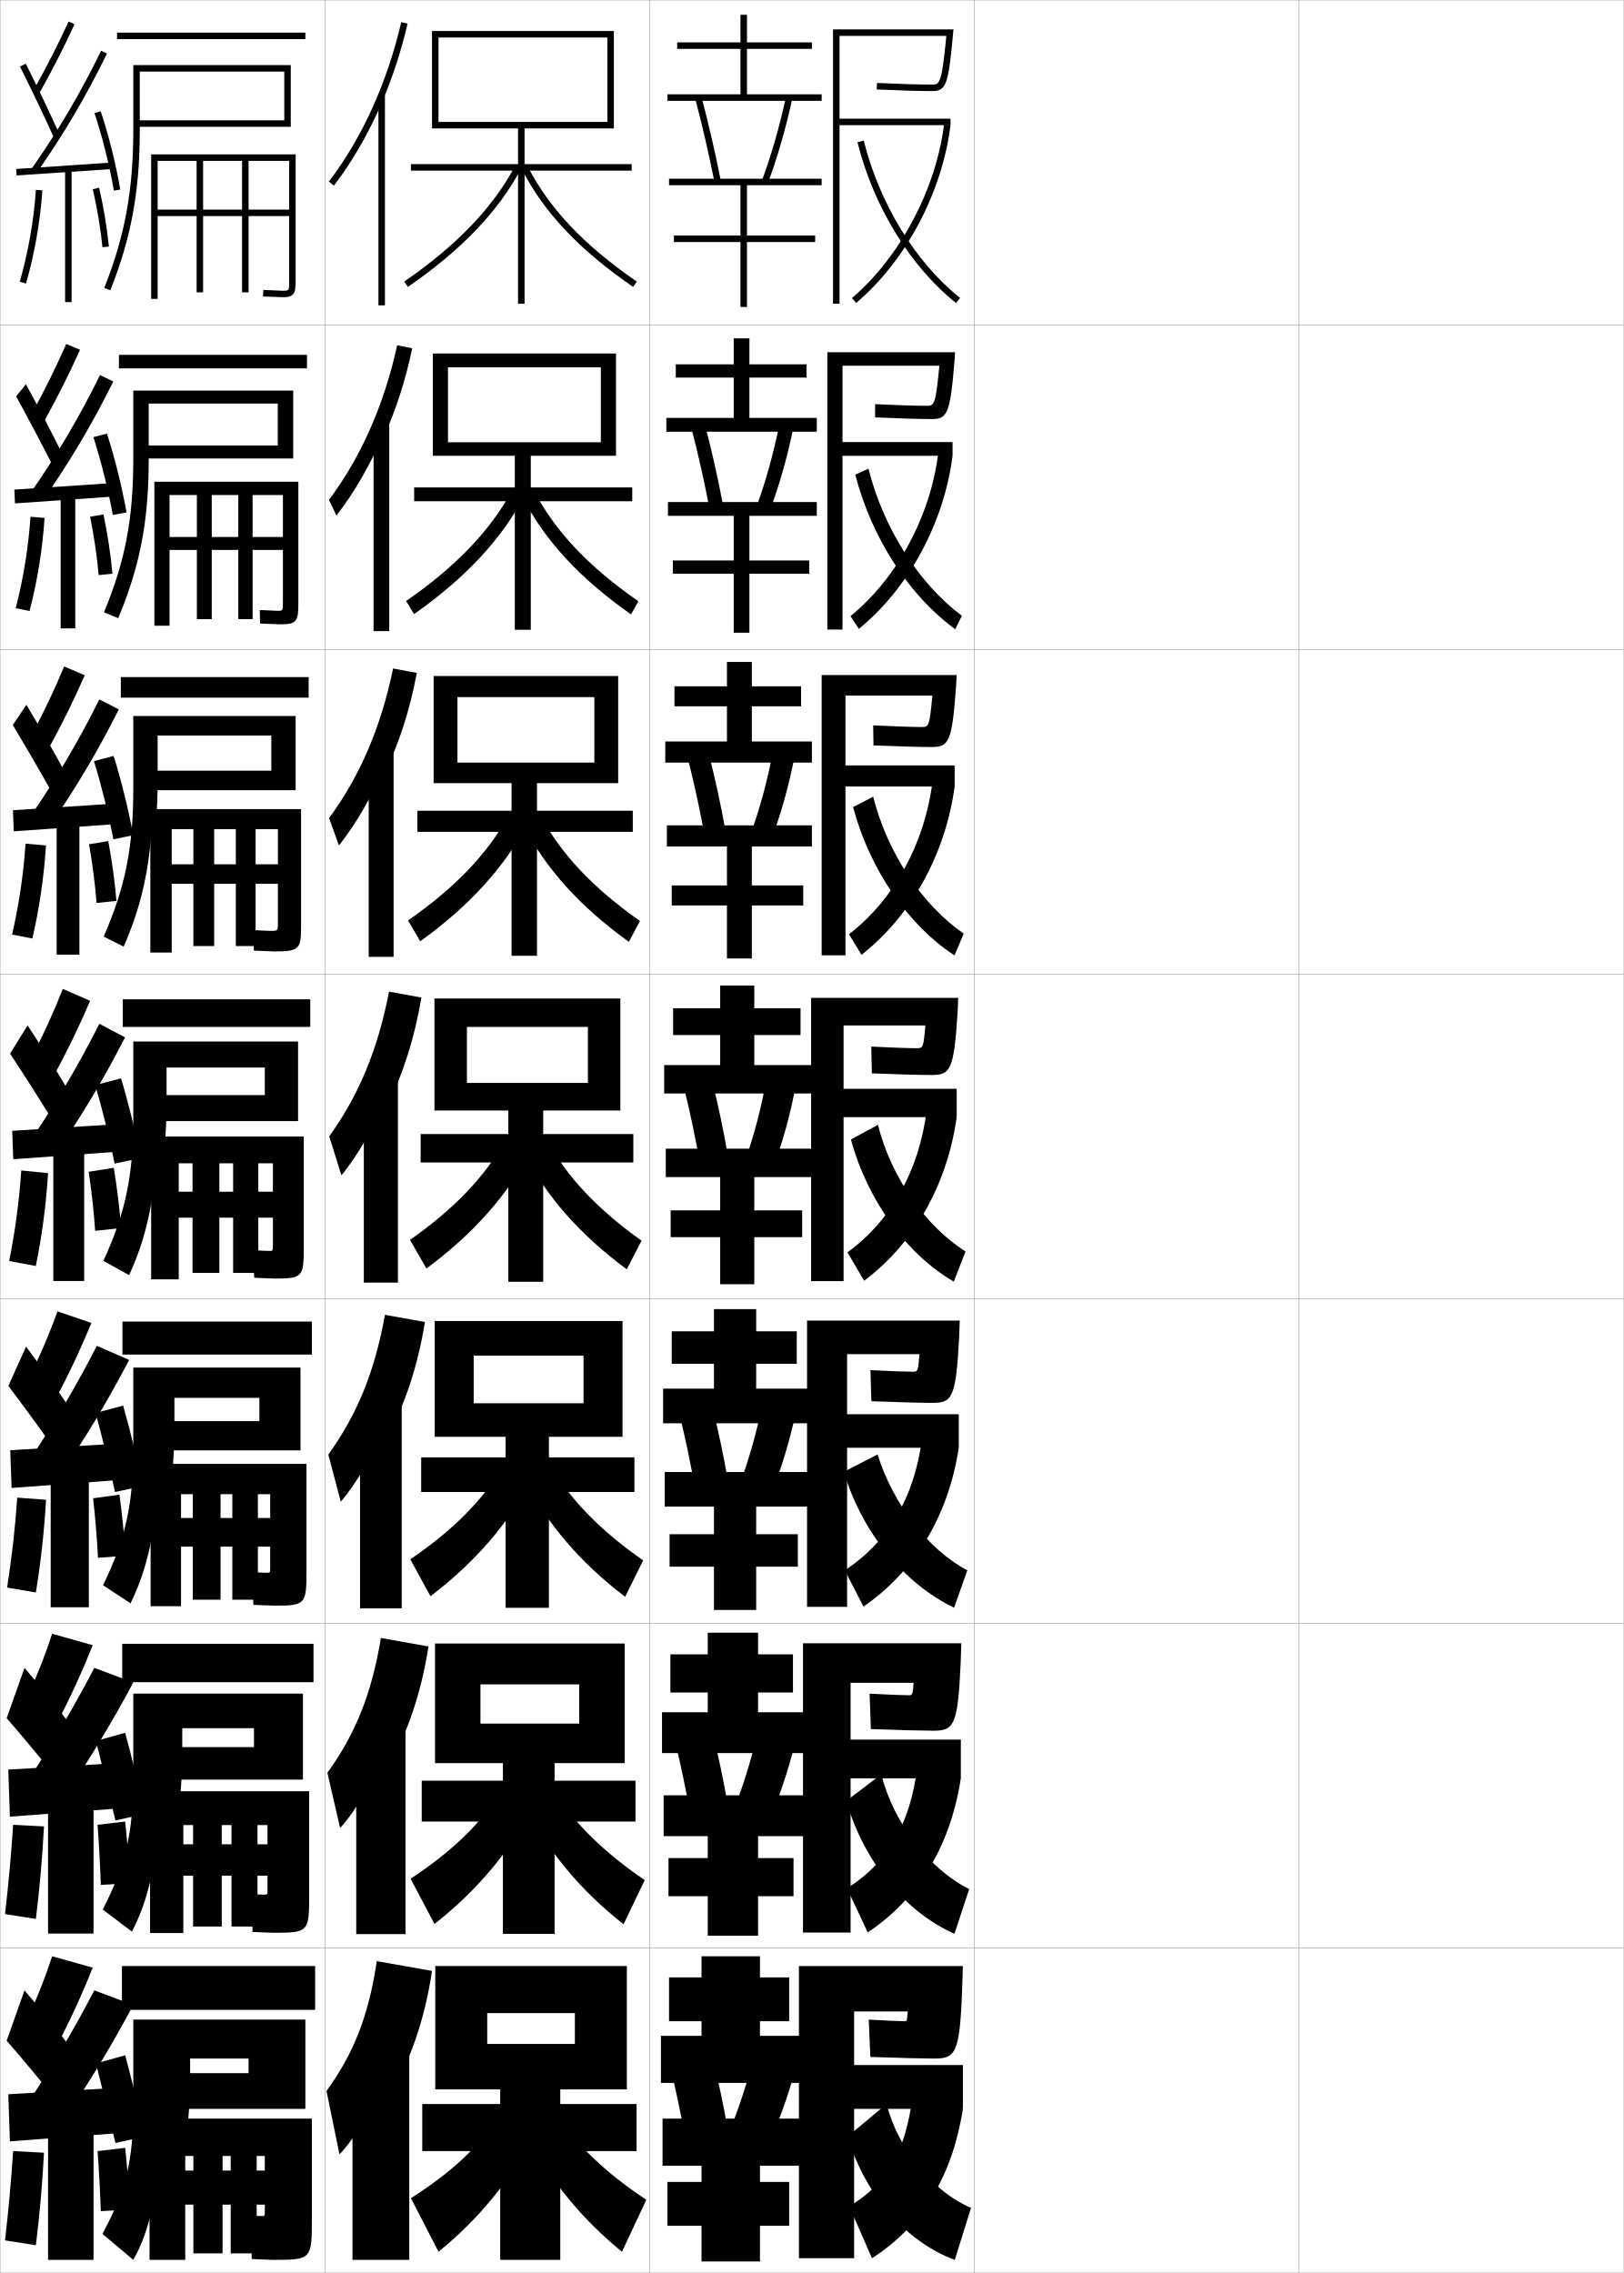
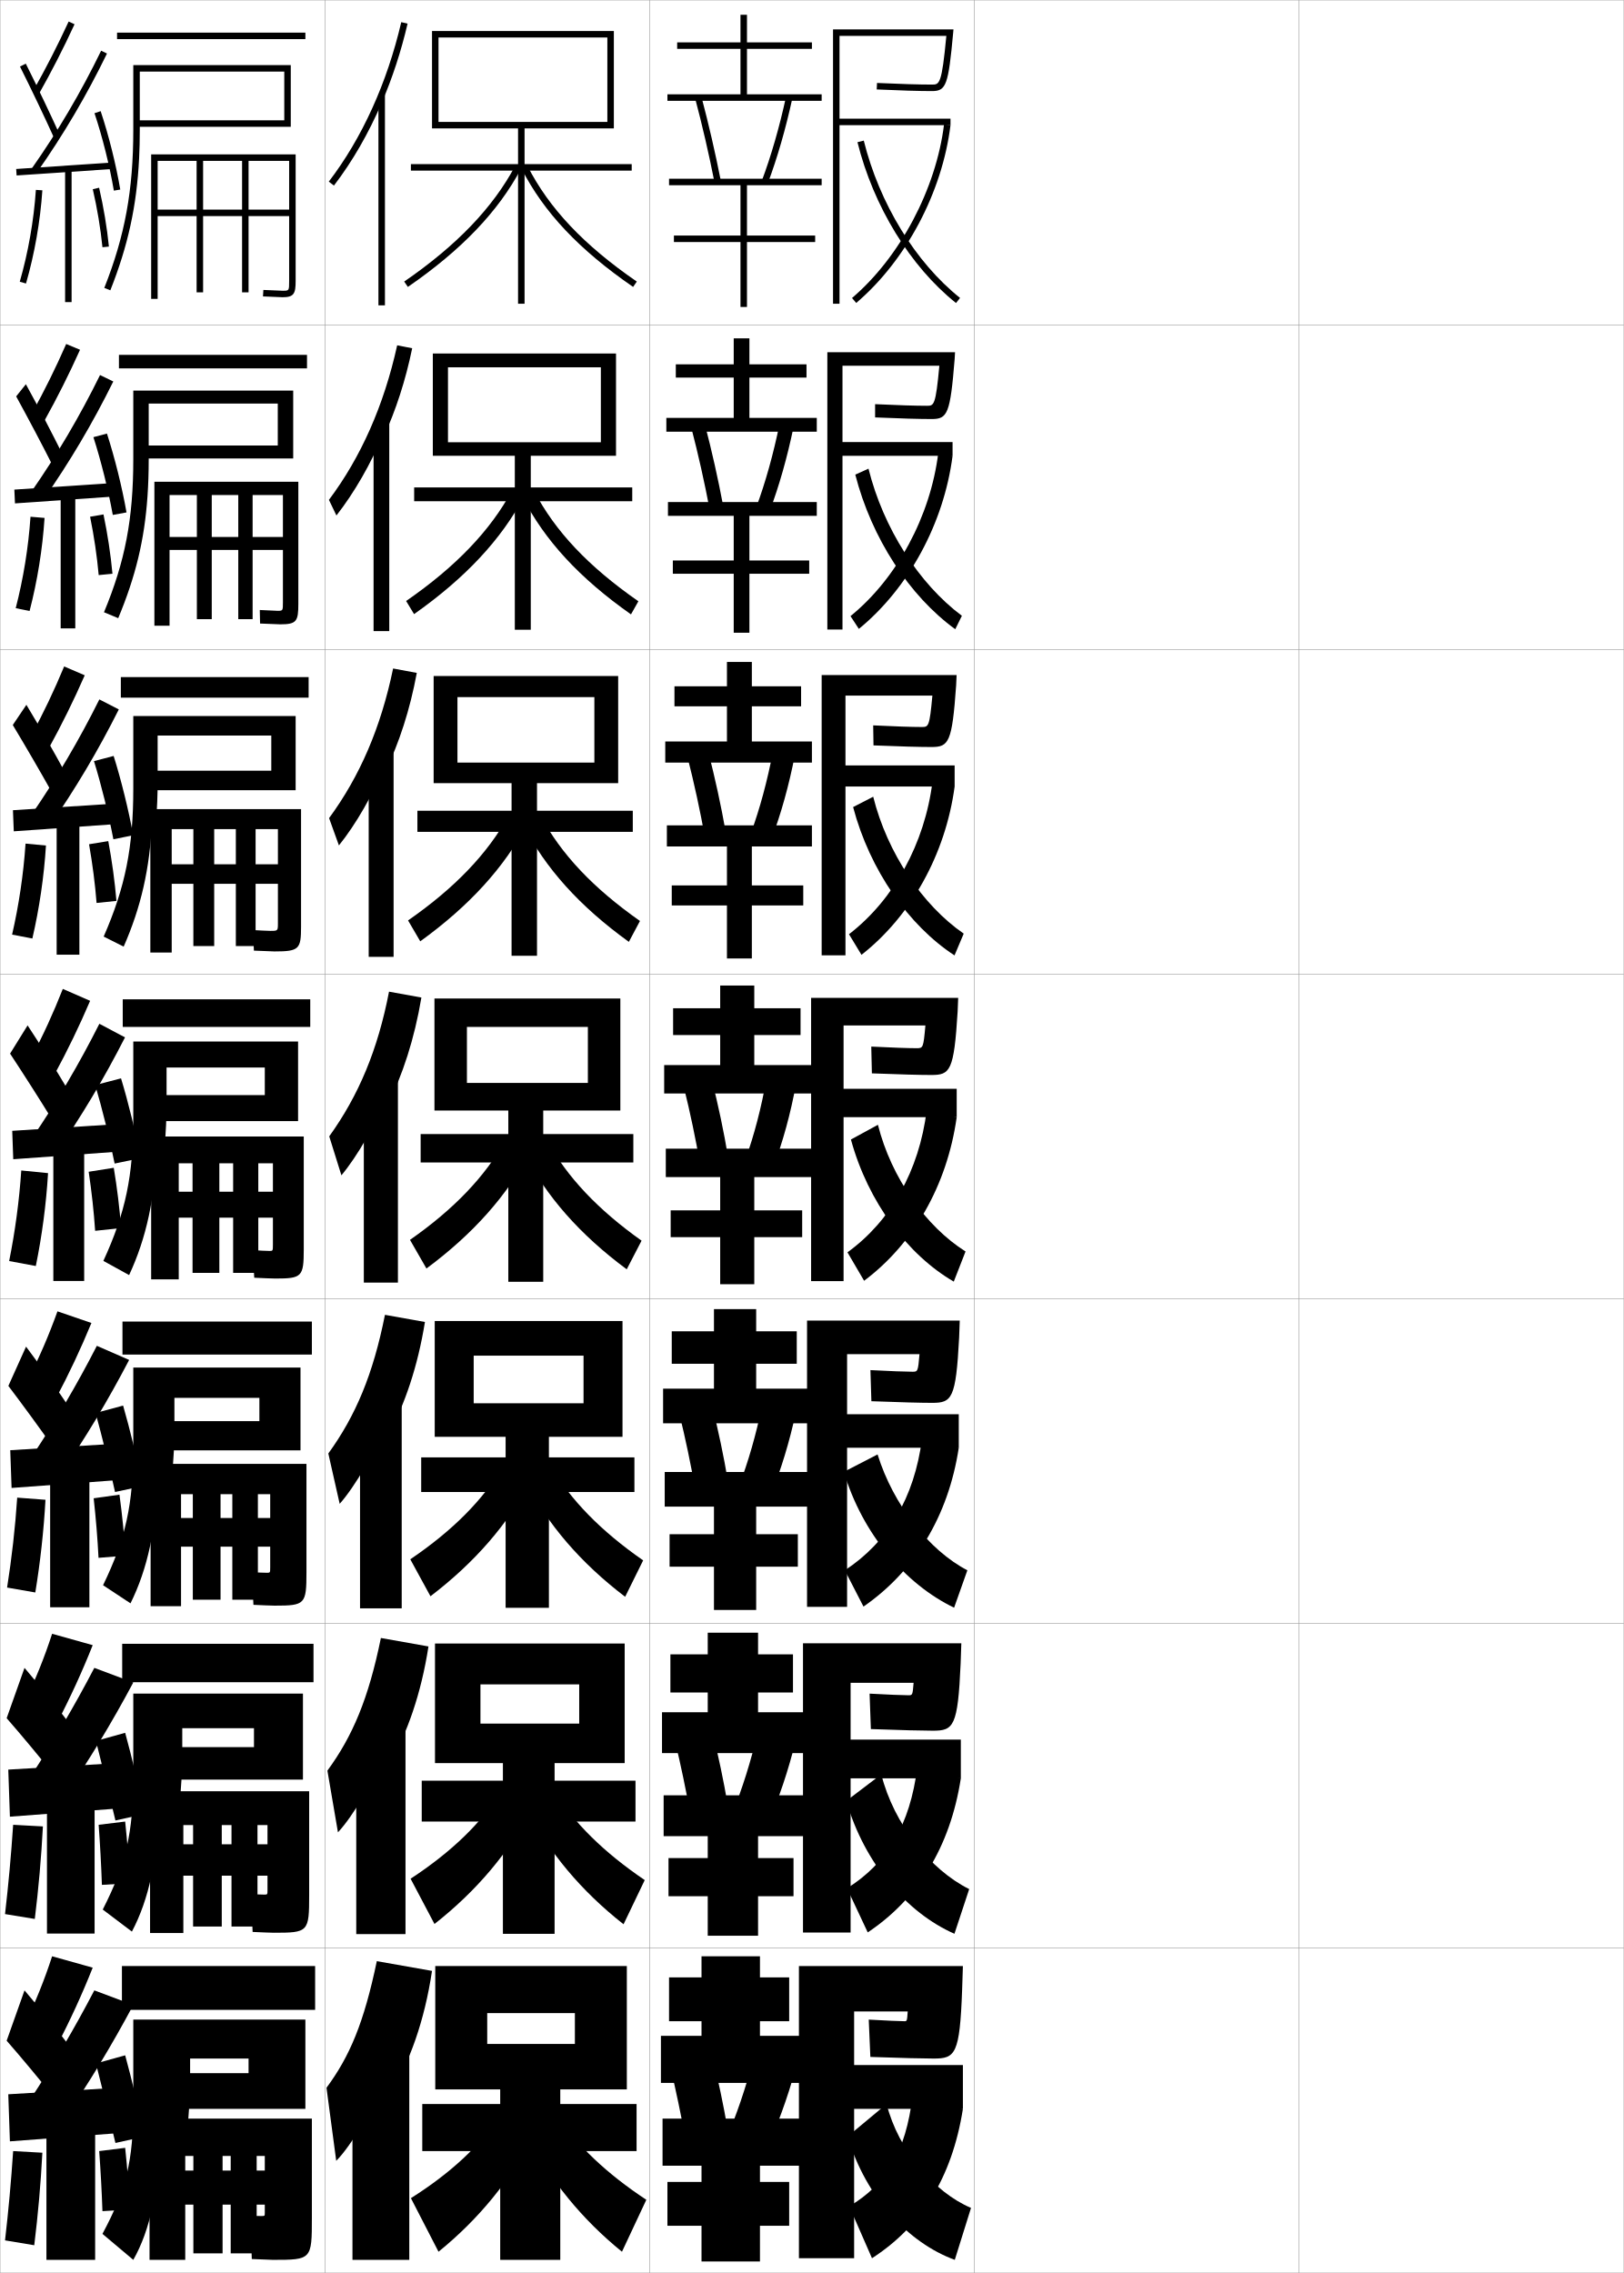
<svg xmlns="http://www.w3.org/2000/svg" width="500.1" height="700.1" viewBox="0 0 500.1 700.1" overflow="visible" enable-background="new 0 0 500.1 700.1" xml:space="preserve">
  <g id="glyphs">
    <g>
      <rect x="0.05" y="0.05" fill="none" stroke="#999999" stroke-width="0.1" width="100" height="100" />
      <rect x="0.05" y="100.05" fill="none" stroke="#999999" stroke-width="0.1" width="100" height="100" />
      <rect x="0.05" y="200.05" fill="none" stroke="#999999" stroke-width="0.1" width="100" height="100" />
      <rect x="0.05" y="300.05" fill="none" stroke="#999999" stroke-width="0.1" width="100" height="100" />
      <rect x="0.05" y="400.05" fill="none" stroke="#999999" stroke-width="0.1" width="100" height="100" />
      <rect x="0.05" y="500.05" fill="none" stroke="#999999" stroke-width="0.1" width="100" height="100" />
      <rect x="0.05" y="600.05" fill="none" stroke="#999999" stroke-width="0.1" width="100" height="100" />
      <rect x="100.05" y="0.05" fill="none" stroke="#999999" stroke-width="0.1" width="100" height="100" />
      <rect x="100.05" y="100.05" fill="none" stroke="#999999" stroke-width="0.1" width="100" height="100" />
      <rect x="100.05" y="200.05" fill="none" stroke="#999999" stroke-width="0.1" width="100" height="100" />
      <rect x="100.05" y="300.05" fill="none" stroke="#999999" stroke-width="0.1" width="100" height="100" />
      <rect x="100.05" y="400.05" fill="none" stroke="#999999" stroke-width="0.1" width="100" height="100" />
      <rect x="100.05" y="500.05" fill="none" stroke="#999999" stroke-width="0.1" width="100" height="100" />
      <rect x="100.05" y="600.05" fill="none" stroke="#999999" stroke-width="0.1" width="100" height="100" />
      <rect x="200.05" y="0.05" fill="none" stroke="#999999" stroke-width="0.1" width="100" height="100" />
      <rect x="200.05" y="100.05" fill="none" stroke="#999999" stroke-width="0.1" width="100" height="100" />
      <rect x="200.05" y="200.05" fill="none" stroke="#999999" stroke-width="0.1" width="100" height="100" />
      <rect x="200.05" y="300.05" fill="none" stroke="#999999" stroke-width="0.1" width="100" height="100" />
      <rect x="200.05" y="400.05" fill="none" stroke="#999999" stroke-width="0.1" width="100" height="100" />
      <rect x="200.05" y="500.05" fill="none" stroke="#999999" stroke-width="0.1" width="100" height="100" />
      <rect x="200.05" y="600.05" fill="none" stroke="#999999" stroke-width="0.1" width="100" height="100" />
      <rect x="300.05" y="0.05" fill="none" stroke="#999999" stroke-width="0.1" width="100" height="100" />
      <rect x="300.05" y="100.05" fill="none" stroke="#999999" stroke-width="0.1" width="100" height="100" />
      <rect x="300.05" y="200.05" fill="none" stroke="#999999" stroke-width="0.1" width="100" height="100" />
      <rect x="300.05" y="300.05" fill="none" stroke="#999999" stroke-width="0.1" width="100" height="100" />
      <rect x="300.05" y="400.05" fill="none" stroke="#999999" stroke-width="0.1" width="100" height="100" />
      <rect x="300.05" y="500.05" fill="none" stroke="#999999" stroke-width="0.1" width="100" height="100" />
      <rect x="300.05" y="600.05" fill="none" stroke="#999999" stroke-width="0.1" width="100" height="100" />
      <rect x="400.05" y="0.05" fill="none" stroke="#999999" stroke-width="0.1" width="100" height="100" />
      <rect x="400.05" y="100.05" fill="none" stroke="#999999" stroke-width="0.1" width="100" height="100" />
      <rect x="400.05" y="200.05" fill="none" stroke="#999999" stroke-width="0.1" width="100" height="100" />
      <rect x="400.05" y="300.05" fill="none" stroke="#999999" stroke-width="0.1" width="100" height="100" />
      <rect x="400.05" y="400.05" fill="none" stroke="#999999" stroke-width="0.1" width="100" height="100" />
      <rect x="400.05" y="500.05" fill="none" stroke="#999999" stroke-width="0.1" width="100" height="100" />
      <rect x="400.05" y="600.05" fill="none" stroke="#999999" stroke-width="0.1" width="100" height="100" />
    </g>
    <g>
      <path d="M10.179,28.059l1.742,0.982c4.014-7.112,7.624-14.169,11.037-21.572      l-1.816-0.838C17.752,13.984,14.166,20.993,10.179,28.059z" />
      <path d="M6.155,20.498c3.513,7.014,7.725,15.84,10.482,21.963l1.824-0.822      c-2.768-6.145-6.994-15-10.518-22.036L6.155,20.498z" />
      <path d="M9.731,51.975L11.368,53.125C19.597,41.409,26.656,29.425,32.949,16.487      l-1.799-0.875C24.904,28.453,17.898,40.348,9.731,51.975z" />
      <rect x="18.799" y="37.266" transform="matrix(-0.0673614 -0.9977286 0.9977286 -0.0673614 -30.79803 75.31078)" width="2.001" height="29.568" />
      <path d="M29.102,34.867c2.436,7.277,4.664,16.193,5.962,23.85l1.973-0.334      c-1.314-7.752-3.572-16.78-6.038-24.15L29.102,34.867z" />
      <path d="M6.089,86.773l1.922,0.553c2.645-9.195,4.386-19.123,5.037-28.708      l-1.996-0.136C10.411,67.929,8.694,77.712,6.089,86.773z" />
      <rect x="20.05" y="52.05" width="2" height="41" />
      <path d="M28.575,58.275c1.367,5.918,2.397,12.099,2.979,17.875l1.99-0.201      c-0.591-5.858-1.636-12.125-3.021-18.125L28.575,58.275z" />
    </g>
    <g>
      <path d="M7.55,623.55l10,6.5c4.062-7.768,7.784-15.886,11-24l-12.5-3.5      C13.698,609.793,10.912,616.76,7.55,623.55z" />
      <path d="M2.05,628.55c4.521,5.159,10.724,12.638,15,18l5-15.5      c-3.977-5.259-9.525-12.163-14.5-18L2.05,628.55z" />
      <g>
        <path d="M9.05,647.05l10.5,6c7.966-11.651,14.856-23.062,21.5-35.5l-12-4.5       C22.864,624.91,16.369,635.917,9.05,647.05z" />
      </g>
      <polygon points="36.05,657.05 36.05,643.05 2.55,645.05 3.05,659.55 " />
      <g>
        <path d="M29.55,635.55c1.783,6.949,4.351,17.411,6,24.5l9-2       c-1.52-7.368-4.032-17.837-6-25L29.55,635.55z" />
      </g>
-       <path d="M1.55,690.05l9.5,1.5c1.162-9.433,2.002-18.897,2.5-28.5l-9.5-0.5      C3.43,671.855,2.61,680.882,1.55,690.05z" />
-       <rect x="14.8" y="654.55" width="14" height="41.5" />
-       <g>
-         <path d="M30.05,662.55c0.452,6.205,0.794,12.504,1,18.5l9-0.5       c-0.311-6.034-0.842-12.761-1.5-19L30.05,662.55z" />
+       <path d="M1.55,690.05l9,1.5c1.162-9.433,2.002-18.897,2.5-28.5l-9-0.5      C3.43,671.855,2.61,680.882,1.55,690.05z" />
+       <rect x="14.3" y="654.55" width="15" height="41.5" />
+       <g>
+         <path d="M30.55,662.55c0.452,6.205,0.794,12.504,1,18.5l8.5-0.5       c-0.311-6.034-0.842-12.761-1.5-19L30.55,662.55z" />
      </g>
    </g>
    <g>
      <g>
        <path d="M9.833,127.307l3.785,2.402c4.021-7.222,7.651-14.456,11.031-21.977       l-4.264-1.782C17.168,113.286,13.716,120.288,9.833,127.307z" />
        <path d="M4.979,122.09c3.681,6.705,8.225,15.306,11.235,21.302l2.937-3.685       c-2.969-5.997-7.416-14.527-11.181-21.364L4.979,122.09z" />
        <path d="M9.626,151.488l3.697,2.458c8.185-11.705,15.216-23.593,21.567-36.448       l-4.082-1.979C24.573,128.196,17.652,139.943,9.626,151.488z" />
        <polygon points="4.419,150.802 4.614,155.048 34.698,152.965 34.585,148.801 " />
        <path d="M28.768,134.648c2.327,7.223,4.612,16.396,5.969,23.958l4.227-0.778       c-1.349-7.688-3.649-16.957-6.032-24.292L28.768,134.648z" />
        <path d="M4.841,187.32l4.268,0.877c2.397-9.235,3.988-19.085,4.614-28.674       l-4.33-0.363C8.756,168.583,7.189,178.241,4.841,187.32z" />
        <rect x="18.684" y="152.467" width="4.5" height="41.083" />
        <path d="M27.746,159.154c1.215,5.966,2.13,12.167,2.649,17.98l4.242-0.418       c-0.544-5.888-1.503-12.231-2.767-18.271L27.746,159.154z" />
      </g>
      <g>
        <path d="M9.618,226.556l5.453,3.821c4.029-7.33,7.677-14.741,11.024-22.381       l-6.336-2.726C16.717,212.587,13.397,219.582,9.618,226.556z" />
        <path d="M3.936,223.307c3.85,6.396,8.725,14.772,11.988,20.642l4.05-6.172       c-3.171-5.85-7.838-14.055-11.845-20.691L3.936,223.307z" />
        <path d="M9.653,251l5.383,3.767c8.141-11.694,15.144-23.487,21.554-36.259       l-5.99-3.083C24.373,227.938,17.538,239.538,9.653,251z" />
        <polygon points="3.987,249.551 4.243,256.049 34.91,253.882 34.82,247.551 " />
        <path d="M28.941,234.429c2.218,7.168,4.56,16.599,5.975,24.066l6.107-1.223       c-1.383-7.625-3.725-17.133-6.025-24.435L28.941,234.429z" />
        <path d="M3.725,287.866l6.24,1.201c2.15-9.274,3.591-19.048,4.191-28.639       l-6.289-0.591C7.233,269.237,5.815,278.769,3.725,287.866z" />
        <rect x="17.449" y="252.883" width="7" height="41.167" />
        <path d="M27.424,260.033c1.062,6.015,1.863,12.234,2.319,18.084l6.119-0.634       c-0.498-5.918-1.371-12.338-2.514-18.417L27.424,260.033z" />
      </g>
      <g>
        <path d="M19.346,304.59c-2.87,7.299-6.057,14.287-9.731,21.214l7.121,5.241       c4.038-7.439,7.704-15.027,11.019-22.785L19.346,304.59z" />
        <path d="M3.103,324.523c4.018,6.087,9.225,14.239,12.741,19.981l5.162-8.66       c-3.372-5.702-8.26-13.582-12.509-20.019L3.103,324.523z" />
        <path d="M9.891,350.513l7.068,5.074c8.097-11.683,15.072-23.38,21.54-36.068       l-7.898-4.188C24.384,327.682,17.634,339.133,9.891,350.513z" />
        <polygon points="3.767,348.301 4.083,357.049 35.333,354.799 35.267,346.301 " />
        <path d="M29.325,334.209c2.109,7.113,4.508,16.802,5.981,24.175l7.986-1.667       c-1.417-7.561-3.802-17.309-6.019-24.576L29.325,334.209z" />
        <path d="M6.551,360.516c-0.63,9.376-1.898,18.781-3.731,27.896l8.211,1.526       c1.903-9.314,3.193-19.011,3.769-28.604L6.551,360.516z" />
        <rect x="16.425" y="353.3" width="9.5" height="41.25" />
        <path d="M27.312,360.912c0.909,6.062,1.596,12.302,1.989,18.188L37.298,378.25       c-0.451-5.947-1.239-12.443-2.261-18.562L27.312,360.912z" />
      </g>
      <g>
        <path d="M8.582,425.011l8.561,5.87c4.05-7.604,7.744-15.456,11.009-23.393       l-10.454-3.585C15.087,411.175,12.101,418.151,8.582,425.011z" />
        <path d="M2.576,426.87c4.27,5.623,9.974,13.438,13.871,18.99l5.081-12.08       c-3.674-5.48-8.893-12.872-13.504-19.009L2.576,426.87z" />
        <path d="M9.47,449.114l8.784,5.537c8.031-11.666,14.964-23.221,21.52-35.783       l-9.949-4.344C23.624,426.63,17.001,437.858,9.47,449.114z" />
        <polygon points="35.691,455.925 35.658,444.675 3.158,446.675 3.566,458.3 " />
        <path d="M29.438,435.213c1.946,7.031,4.429,17.106,5.991,24.337l8.493-1.833       c-1.468-7.464-3.917-17.573-6.009-24.788L29.438,435.213z" />
-         <path d="M2.185,488.981l8.855,1.513c1.533-9.374,2.598-18.954,3.134-28.552       l-8.874-0.66C4.675,470.624,3.631,479.839,2.185,488.981z" />
-         <rect x="15.612" y="453.675" width="11.75" height="41.375" />
-         <path d="M28.681,461.481c0.681,6.133,1.195,12.402,1.495,18.344l8.498-0.676       c-0.381-5.99-1.041-12.602-1.88-18.781L28.681,461.481z" />
+         <path d="M2.185,488.981l8.688,1.513c1.533-9.374,2.598-18.954,3.135-28.552       l-8.708-0.66C4.675,470.624,3.631,479.839,2.185,488.981z" />
+         <rect x="15.445" y="453.675" width="12.084" height="41.375" />
+         <path d="M28.848,461.481c0.681,6.133,1.195,12.402,1.495,18.344l8.331-0.676       c-0.381-5.99-1.041-12.602-1.88-18.781L28.848,461.481z" />
      </g>
      <g>
        <path d="M7.55,524.217l10,6.5c4.062-7.768,7.784-15.886,11-24l-12.5-3.5       C13.698,510.46,10.912,517.427,7.55,524.217z" />
        <path d="M2.05,529.217c4.521,5.159,10.724,12.638,15,18l5-15.5       c-3.977-5.259-9.525-12.163-14.5-18L2.05,529.217z" />
        <g>
          <path d="M9.05,547.717l10.5,6c7.966-11.651,14.856-23.062,21.5-35.5l-12-4.5        C22.864,525.577,16.369,536.584,9.05,547.717z" />
        </g>
        <polygon points="36.05,557.05 36.05,543.05 2.55,545.05 3.05,559.55 " />
        <g>
          <path d="M29.55,536.217c1.783,6.949,4.351,17.411,6,24.5l9-2        c-1.52-7.368-4.032-17.837-6-25L29.55,536.217z" />
        </g>
-         <path d="M1.55,589.55l9.5,1.5c1.162-9.433,2.002-18.897,2.5-28.5l-9.5-0.5       C3.43,571.355,2.61,580.382,1.55,589.55z" />
-         <rect x="14.8" y="554.05" width="14" height="41.5" />
+         <path d="M1.55,589.55l9.167,1.5c1.162-9.433,2.002-18.897,2.5-28.5l-9.167-0.5       C3.43,571.355,2.61,580.382,1.55,589.55z" />
+         <rect x="14.466" y="554.05" width="14.667" height="41.5" />
        <g>
-           <path d="M30.05,562.05c0.452,6.205,0.794,12.504,1,18.5l9-0.5        c-0.311-6.034-0.842-12.761-1.5-19L30.05,562.05z" />
+           <path d="M30.383,562.05c0.452,6.205,0.794,12.504,1,18.5l8.667-0.5        c-0.311-6.034-0.842-12.761-1.5-19L30.383,562.05z" />
        </g>
      </g>
    </g>
    <g>
      <rect x="36.05" y="10.05" width="58" height="2" />
      <path d="M42.843,48.76c0.14-2.806,0.207-5.7,0.207-8.71v-18h44.5v15h-44.5v2h46.5v-19      h-48.5v20c0,18.544-2.587,32.633-8.93,48.632l1.859,0.737      C39.392,75.768,42.112,63.49,42.843,48.76L42.843,48.76z" />
      <path d="M76.55,49.55h12.5v15h-40.5v2h40.5v20c0,3,0,3-2,3l-5.939-0.248l-0.122,1.996      l6.062,0.252c3.475,0,4-1.126,4-5v-39h-44.5v44.5h2v-42.5h12v40.5h2v-40.5h12v40.5h2V49.55z" />
    </g>
    <g>
      <rect x="37.55" y="605.55" width="59.5" height="13.5" />
      <path d="M57.55,657.05c0.643-5.481,1-11.338,1-17.5v-5.5h18v4.5h-23.5v11h41v-27.5h-53v26.5      c0,17.234-2.191,25.832-9.5,39.5l9.5,8c5.155-9.06,8-21.787,8-39H57.55z" />
      <path d="M81.55,679.05v2.5c0,0.984-0.023,1-1,1c-0.844,0-2.523-0.029-3.5-0.05l0.5,13.3      c2.279,0.108,5.774,0.25,6.5,0.25c11.938,0,12-0.073,12-13v-30.5h-50v43.5h11v-32h2.5v30h9v-30h2.5v30h8v-30      h2.5v4.5h-24.5v10.5H81.55z" />
    </g>
    <g>
      <g>
        <rect x="37.633" y="506.3" width="58.917" height="11.833" />
        <path d="M55.265,555.668c0.558-5.036,0.868-10.398,0.868-16.035v-7.333h22.083       v5.833H51.383v10h41.917v-26.5H41.049v25.5c0,17.452-2.257,26.966-9.405,41.021       l8.977,6.79c5.198-9.824,8.022-22.478,8.144-39.276H55.265z" />
        <path d="M82.383,577.716v4.501c0,1.315-0.026,1.333-1,1.333       c-0.824,0-2.718-0.056-4.083-0.117l0.5,11.617       c2.375,0.113,5.676,0.251,6.5,0.251c10.688,0,10.917-0.227,10.917-11.667v-31.918       H46.216v43.668h10.25v-33.251h3v31.251h8.833v-31.251h3v31.251h8v-31.251       h3.083v5.917H56.466v9.666H82.383z" />
      </g>
      <g>
        <rect x="37.716" y="407.05" width="58.333" height="10.166" />
        <path d="M52.98,454.286c0.475-4.59,0.736-9.459,0.736-14.57v-9.166h26.167       v7.166H49.716v9h42.833v-25.5h-51.5v24.5c0,17.671-2.323,28.1-9.31,42.544       l8.453,5.579c5.241-10.59,8.044-23.167,8.288-39.553H52.98z" />
        <path d="M83.216,476.383v6.376c0,1.646-0.029,1.666-1,1.666       c-0.804,0-2.913-0.081-4.667-0.184l0.5,10.059c2.471,0.117,5.578,0.25,6.5,0.25       c9.438,0,9.833-0.379,9.833-10.333v-33.334h-48v43.834h9.375v-34.501h3.625v32.501h8.542       v-32.501h3.625v32.501h7.875v-32.501h3.792v7.334H55.758v8.833H83.216z" />
      </g>
      <g>
        <rect x="37.8" y="307.8" width="57.75" height="8.5" />
        <path d="M91.8,320.8h-50.75v23.5c0,17.889-2.389,29.232-9.215,44.065l7.93,4.369       c5.283-11.355,8.066-23.857,8.432-39.83h2.5       c0.391-4.144,0.604-8.519,0.604-13.104v-11h30.25v8.5h-33.5v8h43.75V320.8z" />
        <path d="M84.05,375.05v8.25c0,1.979-0.031,2-1,2c-0.784,0-3.107-0.106-5.25-0.25l0.5,8.5       c2.567,0.122,5.48,0.25,6.5,0.25c8.188,0,8.75-0.531,8.75-9v-34.75h-47v44h8.5v-35.75h4.25v33.75h8.25v-33.75       h4.25v33.75h7.75v-33.75h4.5v8.75h-29v8H84.05z" />
      </g>
    </g>
    <g>
      <rect x="37.216" y="208.55" width="57.833" height="6.333" />
      <path d="M91.05,220.55h-50v22.333c0,18.107-2.455,30.366-9.12,45.588l6.157,3.098      c5.304-12.067,8.073-23.937,8.722-38.664h1.25      c0.321-3.886,0.491-7.964,0.491-12.271v-14.083h35v10.833H46.383v6h44.667V220.55      z" />
      <path d="M85.591,272.217v12.166c0,2.319-0.021,2.333-2.333,2.333      c-0.522,0-3.926-0.153-5.354-0.249l0.292,6.332      c1.711,0.081,5.674,0.25,6.354,0.25c7.617,0,8.167-0.729,8.167-7.667      v-36.167H46.3v44.167h6.583v-38h6.667v36h6.417v-36h6.667v36h6.083v-36h6.875v10.833      H52.883v6H85.591z" />
    </g>
    <g>
      <rect x="36.633" y="109.299" width="57.917" height="4.167" />
      <path d="M44.716,137.216v4h45.583v-20.916H41.049v21.166      c0,18.326-2.521,31.5-9.024,47.11l4.385,1.827      c5.324-12.779,8.079-24.017,9.012-37.499l0,0      c0.251-3.628,0.377-7.41,0.377-11.438l0-17.167h39.75v12.917H44.716z" />
      <path d="M87.133,169.383v16.083c0,2.66-0.01,2.667-1.667,2.667      c-0.261,0-4.745-0.201-5.459-0.249l0.085,4.164      c0.855,0.041,5.868,0.251,6.208,0.251c5.045,0,5.583-0.927,5.583-6.333      v-37.583H47.549v44.333h4.667v-40.25h8.417v38.25h4.583v-38.25h8.167v38.25h4.417v-38.25      h9.333v12.917H52.216v4H87.133z" />
    </g>
    <g>
      <g>
        <polygon points="230.05,29.05 230.05,15.05 250.05,15.05 250.05,13.05        230.05,13.05 230.05,4.55 228.05,4.55 228.05,13.05 208.55,13.05        208.55,15.05 228.05,15.05 228.05,29.05 205.55,29.05 205.55,31.05        253.05,31.05 253.05,29.05 " />
        <polygon points="206.05,57.05 228.05,57.05 228.05,72.55 207.55,72.55        207.55,74.55 228.05,74.55 228.05,94.55 230.05,94.55 230.05,74.55        251.05,74.55 251.05,72.55 230.05,72.55 230.05,57.05 253.05,57.05        253.05,55.05 206.05,55.05 " />
      </g>
      <g>
        <polygon points="230.8,128.717 230.8,116.3 248.383,116.3 248.383,112.217        230.8,112.217 230.8,104.217 225.967,104.217 225.967,112.217 208.133,112.217        208.133,116.3 225.967,116.3 225.967,128.717 205.217,128.717 205.217,132.967        251.55,132.967 251.55,128.717 " />
        <polygon points="225.967,158.883 225.967,172.633 207.217,172.633 207.217,176.716        225.967,176.716 225.967,194.883 230.8,194.883 230.8,176.716 249.217,176.716        249.217,172.633 230.8,172.633 230.8,158.883 251.55,158.883 251.55,154.633        205.717,154.633 205.717,158.883 " />
      </g>
      <g>
        <polygon points="231.55,228.383 231.55,217.55 246.717,217.55 246.717,211.383        231.55,211.383 231.55,203.883 223.883,203.883 223.883,211.383 207.716,211.383        207.716,217.55 223.883,217.55 223.883,228.383 204.883,228.383 204.883,234.883        250.05,234.883 250.05,228.383 " />
        <polygon points="223.883,260.716 223.883,272.716 206.883,272.716 206.883,278.883        223.883,278.883 223.883,295.216 231.55,295.216 231.55,278.883 247.383,278.883        247.383,272.716 231.55,272.716 231.55,260.716 250.05,260.716 250.05,254.216        205.383,254.216 205.383,260.716 " />
      </g>
    </g>
    <g>
      <g>
        <polygon points="234.05,627.05 234.05,622.55 243.05,622.55 243.05,609.05        234.05,609.05 234.05,602.55 216.05,602.55 216.05,609.05 206.05,609.05        206.05,622.55 216.05,622.55 216.05,627.05 203.55,627.05 203.55,641.55        247.05,641.55 247.05,627.05 " />
        <polygon points="216.05,667.05 216.05,672.05 205.55,672.05 205.55,685.55        216.05,685.55 216.05,696.55 234.05,696.55 234.05,685.55 243.05,685.55        243.05,672.05 234.05,672.05 234.05,667.05 247.05,667.05 247.05,652.55        204.05,652.55 204.05,667.05 " />
      </g>
      <g>
        <polygon points="233.466,527.383 233.466,521.3 244.216,521.3 244.216,509.55        233.466,509.55 233.466,502.883 217.966,502.883 217.966,509.55 206.466,509.55        206.466,521.3 217.966,521.3 217.966,527.383 203.883,527.383 203.883,539.966        248.05,539.966 248.05,527.383 " />
        <polygon points="217.966,565.55 217.966,572.3 205.883,572.3 205.883,584.05        217.966,584.05 217.966,596.217 233.466,596.217 233.466,584.05 244.383,584.05        244.383,572.3 233.466,572.3 233.466,565.55 248.05,565.55 248.05,552.966        204.383,552.966 204.383,565.55 " />
      </g>
      <g>
        <polygon points="232.883,427.717 232.883,420.05 245.383,420.05 245.383,410.05        232.883,410.05 232.883,403.217 219.883,403.217 219.883,410.05 206.883,410.05        206.883,420.05 219.883,420.05 219.883,427.717 204.217,427.717 204.217,438.383        249.05,438.383 249.05,427.717 " />
        <polygon points="219.883,464.05 219.883,472.55 206.216,472.55 206.216,482.55        219.883,482.55 219.883,495.883 232.883,495.883 232.883,482.55 245.716,482.55        245.716,472.55 232.883,472.55 232.883,464.05 249.05,464.05 249.05,453.383        204.716,453.383 204.716,464.05 " />
      </g>
      <g>
        <polygon points="232.3,328.05 232.3,318.8 246.55,318.8 246.55,310.55        232.3,310.55 232.3,303.55 221.8,303.55 221.8,310.55 207.3,310.55        207.3,318.8 221.8,318.8 221.8,328.05 204.55,328.05 204.55,336.8        250.05,336.8 250.05,328.05 " />
        <polygon points="221.8,362.55 221.8,372.8 206.55,372.8 206.55,381.05        221.8,381.05 221.8,395.55 232.3,395.55 232.3,381.05 247.05,381.05        247.05,372.8 232.3,372.8 232.3,362.55 250.05,362.55 250.05,353.8        205.05,353.8 205.05,362.55 " />
      </g>
    </g>
    <path d="M281.05,645.55c-2.097,17.299-8.114,27.298-19.5,34l7,16     c14.939-9.634,24.605-24.466,28-46L281.05,645.55z" />
    <path d="M273.05,648.05l-12,10c5.626,18.86,18.771,32.798,33,38l5-16     C287.684,675.234,276.678,662.352,273.05,648.05z" />
    <path d="M260.866,581.607l6.375,13.586c15.275-10.209,25.363-26.066,28.672-47.459     l-13.414-3.375C280.279,562.094,273.181,573.924,260.866,581.607z" />
    <path d="M271.411,546.512l-10.773,8.18c5.633,19.469,18.771,34.54,33.309,40.922     l4.541-13.76C286.515,575.906,275.304,561.915,271.411,546.512z" />
    <path d="M260.182,483.665l5.751,11.174c15.612-10.785,26.121-27.668,29.344-48.92     l-11.328-2.748C281.605,461.339,273.425,475.002,260.182,483.665z" />
    <path d="M270.271,447.976l-10.381,5.357c5.696,19.163,18.958,34.628,33.951,41.846     l4.083-11.521C286.164,477.552,275.123,463.578,270.271,447.976z" />
    <g>
      <g>
        <path d="M287.05,26.05c-3.973,0-9.835-0.173-16.954-0.499l-0.092,1.998       c7.149,0.328,13.044,0.501,17.046,0.501c4.354,0,5.021-1.841,6.496-17.908       l0.1-1.092h-37.096v84.5h2v-55h34.18v-2h-34.18v-25.5h32.9       C290.045,26.007,289.319,26.05,287.05,26.05z" />
        <path d="M262.401,91.789l1.297,1.521c15.361-13.089,26.484-34.071,29.031-54.761       l-1.984-0.244C288.294,58.212,277.169,79.205,262.401,91.789z" />
        <path d="M264.079,43.791c4.914,19.771,16.259,38.29,30.347,49.54l1.248-1.562       c-13.757-10.986-24.842-29.102-29.653-48.46L264.079,43.791z" />
      </g>
      <g>
        <path d="M286.966,129.068c4.834,0,5.684-1.598,7.041-18.455l0.123-2.129h-39.33       v85.417h4.666v-53.5h33.9v-4.25h-33.9v-23.5h29.834       c-1.143,12.283-1.658,12.333-3.834,12.333c-3.484,0-9.165-0.177-15.959-0.499       l0.002,4.082C277.14,128.897,283.167,129.068,286.966,129.068z" />
        <path d="M261.933,189.768l2.574,3.935c15.291-12.513,26.172-32.471,28.859-53.301       l-4.404-0.87C286.556,159.003,276.224,178.164,261.933,189.768z" />
        <path d="M263.407,146.186c5.033,19.619,16.678,37.375,30.789,47.617l2.041-4.136       c-13.232-9.878-24.191-26.967-28.764-45.314L263.407,146.186z" />
      </g>
      <g>
        <path d="M286.883,230.086c5.312,0,6.345-1.355,7.585-19l0.146-3.166h-41.563       v86.333h7.333v-52h33.62v-6.5h-33.62v-21.5h26.768       c-0.88,9.608-1.187,9.667-3.268,9.667c-2.998,0-8.496-0.182-14.965-0.499       l0.097,6.165C277.125,229.918,283.285,230.086,286.883,230.086z" />
        <path d="M261.465,287.746l3.851,6.349c15.221-11.937,25.858-30.87,28.688-51.841       l-6.823-1.496C284.817,259.794,275.279,277.123,261.465,287.746z" />
        <path d="M262.736,248.581c5.151,19.466,17.096,36.459,31.23,45.693l2.833-6.708       c-12.706-8.771-23.541-24.833-27.872-42.169L262.736,248.581z" />
      </g>
    </g>
    <path d="M287.55,634.05c6.658,0,8.044-1.267,8.761-21.187l0.239-7.313h-50.5v90h17v-46     h33.5v-13.5h-33.5v-16.5h16.5c-0.19,2.966-0.25,3-1,3c-1.274,0-5.908-0.201-11-0.5l0.5,11.5     C277.874,633.893,284.569,634.05,287.55,634.05z" />
    <g>
      <path d="M287.3,533.068c6.369,0,7.697-1.216,8.55-20.641l0.216-6.276h-48.766      v89.082h14.667v-47.5h33.947v-11.915h-33.947v-17.5h19.4      c-0.294,3.79-0.363,3.833-1.566,3.833c-1.687,0-6.548-0.196-11.99-0.499      l0.397,10.915C277.619,532.908,284.181,533.068,287.3,533.068z" />
      <path d="M287.05,432.087c6.08,0,7.352-1.164,8.34-20.094l0.191-5.24h-47.031      v88.166h12.333v-49h34.394v-10.332h-34.394v-18.5h22.3      c-0.455,5.361-0.538,5.416-2.133,5.416c-2.1,0-7.188-0.191-12.98-0.499      l0.295,9.581C277.364,431.923,283.792,432.087,287.05,432.087z" />
      <path d="M286.8,331.104c5.792,0,7.006-1.112,8.129-19.547l0.169-4.203h-45.298v87.25      h10v-50.5h34.84v-8.75h-34.84v-19.5H285c-0.617,6.935-0.714,7-2.7,7      c-2.512,0-7.827-0.187-13.971-0.499l0.191,8.248      C277.11,330.938,283.404,331.104,286.8,331.104z" />
    </g>
    <path d="M260.997,385.724l5.127,8.762c15.15-11.361,25.545-29.27,28.516-50.381     l-9.242-2.122C283.079,360.585,274.335,376.081,260.997,385.724z" />
    <path d="M262.064,350.976c5.271,19.314,17.515,35.543,31.673,43.77l3.625-9.281     c-12.181-7.663-22.89-22.698-26.98-39.023L262.064,350.976z" />
    <g>
      <g>
        <path d="M224.05,655.55c-1.26-7.253-2.777-14.475-4.5-21.5l-13,3       c1.641,6.912,3.207,14.407,4.5,21.5L224.05,655.55z" />
        <path d="M235.55,663.05c3.63-7.666,6.955-16.684,9.5-26l-13-3       c-2.353,8.997-5.343,17.757-8.5,25L235.55,663.05z" />
      </g>
      <g>
        <path d="M219.431,533.525l-11.541,2.744c1.744,7.205,3.374,14.994,4.689,22.374       l11.546-2.717C222.841,548.402,221.249,540.838,219.431,533.525z" />
        <path d="M236.419,561.842c3.386-7.637,6.417-16.609,8.67-25.881l-11.702-2.533       c-2.093,8.982-4.843,17.715-7.833,24.975L236.419,561.842z" />
      </g>
      <g>
        <path d="M219.313,433.001l-10.081,2.488c1.848,7.499,3.541,15.582,4.879,23.248       l10.093-2.433C222.892,448.508,221.226,440.602,219.313,433.001z" />
        <path d="M237.29,460.635c3.142-7.607,5.879-16.535,7.84-25.763l-10.404-2.065       c-1.833,8.968-4.342,17.673-7.164,24.947L237.29,460.635z" />
      </g>
      <g>
        <path d="M219.195,332.477l-8.622,2.232c1.951,7.792,3.708,16.17,5.068,24.122       l8.64-2.149C222.943,348.613,221.202,340.365,219.195,332.477z" />
        <path d="M238.16,359.427c2.898-7.578,5.341-16.461,7.01-25.644l-9.106-1.599       c-1.574,8.953-3.842,17.631-6.496,24.922L238.16,359.427z" />
      </g>
      <g>
        <path d="M211.743,233.241c2.025,7.907,3.886,16.482,5.375,24.727l6.414-1.562       c-1.476-8.337-3.33-16.84-5.396-24.825L211.743,233.241z" />
        <path d="M237.602,258.418c2.896-7.614,5.393-16.548,7.187-25.809l-6.722-1.207       c-1.725,9.076-4.097,17.842-6.817,25.234L237.602,258.418z" />
      </g>
      <g>
        <path d="M212.913,131.775c2.098,8.021,4.063,16.793,5.68,25.331l4.188-0.975       c-1.614-8.605-3.581-17.363-5.705-25.444L212.913,131.775z" />
        <path d="M237.043,157.41c2.892-7.649,5.444-16.636,7.365-25.974l-4.339-0.815       c-1.875,9.199-4.35,18.054-7.137,25.547L237.043,157.41z" />
      </g>
      <g>
        <path d="M214.083,30.308c2.172,8.137,4.241,17.105,5.986,25.936l1.961-0.387       c-1.752-8.874-3.832-17.887-6.014-26.064L214.083,30.308z" />
        <path d="M234.614,55.698l1.871,0.703c2.889-7.686,5.496-16.724,7.542-26.14       l-1.955-0.424C240.047,39.159,237.468,48.103,234.614,55.698z" />
      </g>
    </g>
    <g>
      <g>
        <path d="M117.55,31.683c3.289-7.658,5.977-15.847,7.974-24.405l-1.947-0.455       c-4.384,18.785-12.103,35.771-22.32,49.12l1.588,1.215       C108.568,49.68,113.514,41.081,117.55,31.683L117.55,31.683z" />
        <rect x="116.55" y="29.05" width="2" height="65" />
      </g>
      <g>
        <path d="M118.13,134.607c3.754-8.189,6.766-17.385,8.812-27.34l-4.622-0.906       c-4.08,18.513-11.187,34.499-21.019,47.602l2.308,4.812       c5.452-6.943,10.684-16.029,14.336-24.92L118.13,134.607z" />
        <rect x="115.05" y="130.017" width="4.833" height="64.366" />
      </g>
      <g>
        <path d="M118.711,237.532c4.22-8.719,7.555-18.923,9.65-30.274l-7.295-1.356       c-3.777,18.24-10.271,33.227-19.717,46.083l3.029,8.409       c5.18-6.408,10.698-15.98,13.966-24.365L118.711,237.532z" />
        <rect x="113.55" y="230.983" width="7.667" height="63.733" />
      </g>
      <g>
        <path d="M119.292,340.457c4.686-9.25,8.345-20.461,10.488-33.209l-9.969-1.808       c-3.474,17.968-9.355,31.955-18.415,44.564l3.749,12.006       c4.907-5.873,10.712-15.933,13.597-23.81L119.292,340.457z" />
        <rect x="112.05" y="331.95" width="10.5" height="63.1" />
      </g>
      <g>
-         <path d="M119.544,441.987c5.146-9.404,9.127-21.172,11.326-34.806l-12.313-2.205       c-3.179,17.693-8.636,30.798-17.443,43.043l3.833,14.504       c4.775-5.413,10.981-16.059,13.564-23.54L119.544,441.987z" />
+         <path d="M119.544,441.987c5.146-9.404,9.127-21.172,11.326-34.806l-12.313-2.205       c-3.646,18.337-9.027,31.09-17.443,42.71l3.5,15.504       c4.775-5.414,10.981-16.059,13.564-23.54L119.544,441.987z" />
        <rect x="110.883" y="431.65" width="12.833" height="63.732" />
      </g>
      <g>
-         <path d="M119.797,543.519c5.606-9.559,9.91-21.883,12.163-36.402l-14.656-2.603       c-2.884,17.419-7.917,29.641-16.472,41.521l3.917,17.002       c4.643-4.955,11.251-16.185,13.532-23.271L119.797,543.519z" />
+         <path d="M119.797,543.519c5.606-9.559,9.91-21.883,12.163-36.402l-14.656-2.603       c-3.817,18.706-8.7,30.225-16.472,40.854l3.25,19.002       c4.643-4.954,11.251-16.184,13.532-23.27L119.797,543.519z" />
        <rect x="109.717" y="531.35" width="15.167" height="64.367" />
      </g>
      <g>
-         <path d="M120.05,645.05c6.066-9.714,10.693-22.595,13-38l-17-3       c-2.59,17.145-7.198,28.483-15.5,40l4,19.5c4.511-4.495,11.521-16.31,13.5-23       L120.05,645.05z" />
+         <path d="M120.05,645.05c6.066-9.714,10.693-22.595,13-38l-17-3       c-3.989,19.076-8.372,29.359-15.5,39l3,22.5c4.511-4.495,11.521-16.31,13.5-23       L120.05,645.05z" />
        <rect x="108.55" y="631.05" width="17.5" height="65" />
      </g>
    </g>
    <g>
      <g>
        <polygon points="154.05,643.55 154.05,648.05 130.05,648.05 130.05,662.55        154.05,662.55 154.05,696.05 172.55,696.05 172.55,662.55 196.05,662.55        196.05,648.05 172.55,648.05 172.55,643.55 193.05,643.55 193.05,605.55        134.05,605.55 134.05,643.55 150.05,643.55 150.05,620.05 177.05,620.05        177.05,629.55 150.05,629.55 150.05,643.55 " />
        <path d="M154.05,651.55c-6.232,9.306-15.121,17.676-27.5,25.5l8.5,16.5       c12.35-10.023,22.228-22.071,29-35.5L154.05,651.55z" />
        <path d="M171.55,651.55c6.232,9.306,15.279,17.93,27.5,26l-7.5,16       c-12.35-10.023-22.181-22.095-29-35.5L171.55,651.55z" />
      </g>
      <g>
        <polygon points="154.883,543.05 154.883,548.466 129.883,548.466 129.883,561.05        154.883,561.05 154.883,595.633 170.799,595.633 170.799,561.05 195.716,561.05        195.716,548.466 170.799,548.466 170.799,543.05 192.383,543.05 192.383,506.216        133.966,506.216 133.966,543.05 147.966,543.05 147.966,518.8 178.383,518.8        178.383,530.883 147.966,530.883 147.966,543.05 " />
        <path d="M126.455,578.662l7.355,13.941c13.031-10.24,23.161-22.262,29.969-35.643       l-9.225-5.489C148.331,561.368,139.228,570.286,126.455,578.662z" />
        <path d="M170.541,551.475c6.196,9.933,15.354,19.007,28.02,27.604L192.039,592.688       c-13.058-10.259-23.068-22.244-29.888-35.646L170.541,551.475z" />
      </g>
      <g>
        <polygon points="155.717,442.55 155.717,448.883 129.717,448.883 129.717,459.55        155.717,459.55 155.717,495.217 169.05,495.217 169.05,459.55 195.383,459.55        195.383,448.883 169.05,448.883 169.05,442.55 191.717,442.55 191.717,406.883        133.883,406.883 133.883,442.55 145.883,442.55 145.883,417.55 179.716,417.55        179.716,432.217 145.883,432.217 145.883,442.55 " />
        <path d="M126.361,480.275l6.211,11.383c13.713-10.457,24.094-22.452,30.939-35.785       l-8.45-4.479C148.846,461.881,139.527,471.348,126.361,480.275z" />
        <path d="M169.533,451.398c6.161,10.562,15.431,20.085,28.54,29.21l-5.544,11.216       c-13.767-10.492-23.956-22.392-30.775-35.79L169.533,451.398z" />
      </g>
      <g>
        <polygon points="191.05,307.55 133.8,307.55 133.8,342.05 143.8,342.05        143.8,316.3 181.05,316.3 181.05,333.55 143.8,333.55 143.8,342.05        156.55,342.05 156.55,349.3 129.55,349.3 129.55,358.05 156.55,358.05        156.55,394.8 167.3,394.8 167.3,358.05 195.05,358.05 195.05,349.3        167.3,349.3 167.3,342.05 191.05,342.05 " />
        <path d="M126.267,381.888l5.066,8.824c14.395-10.673,25.027-22.643,31.908-35.928       l-7.675-3.469C149.36,362.394,139.826,372.408,126.267,381.888z" />
        <path d="M168.524,351.323c6.125,11.189,15.506,21.162,29.059,30.814l-4.566,8.824       c-14.475-10.728-24.843-22.541-31.662-35.936L168.524,351.323z" />
      </g>
      <g>
        <polygon points="140.883,241.216 157.549,241.216 157.549,249.716 128.549,249.716        128.549,256.216 157.549,256.216 157.549,294.383 165.383,294.383 165.383,256.216        194.883,256.216 194.883,249.716 165.383,249.716 165.383,241.216 190.383,241.216        190.383,208.216 133.55,208.216 133.55,241.216 140.883,241.216 140.883,214.716        183.05,214.716 183.05,234.883 140.883,234.883 " />
        <path d="M125.671,283.5l3.756,6.432c15.076-10.889,25.96-22.833,32.877-36.07       l-5.705-2.625C150.184,262.906,140.101,273.469,125.671,283.5z" />
        <path d="M161.123,254.019l5.374-2.771c6.304,11.818,16.125,22.24,30.598,32.42       l-3.423,6.432C178.489,279.137,167.942,267.409,161.123,254.019z" />
      </g>
      <g>
        <polygon points="137.966,140.383 158.55,140.383 158.55,150.133 127.55,150.133        127.55,154.383 158.55,154.383 158.55,193.966 163.466,193.966 163.466,154.383        194.716,154.383 194.716,150.133 163.466,150.133 163.466,140.383 189.716,140.383        189.716,108.883 133.3,108.883 133.3,140.383 137.966,140.383 137.966,113.133        185.05,113.133 185.05,136.217 137.966,136.217 " />
        <path d="M125.077,185.114l2.445,4.039c15.758-11.105,26.894-23.023,33.846-36.211       l-3.735-1.783C151.009,163.418,140.376,174.53,125.077,185.114z" />
        <path d="M160.891,153.011l3.577-1.84c6.484,12.446,16.744,23.318,32.138,34.025       l-2.279,4.039C178.438,178.04,167.71,166.397,160.891,153.011z" />
      </g>
      <g>
        <polygon points="135.05,39.55 159.55,39.55 159.55,50.55 126.55,50.55        126.55,52.55 159.55,52.55 159.55,93.55 161.55,93.55 161.55,52.55        194.55,52.55 194.55,50.55 161.55,50.55 161.55,39.55 189.05,39.55        189.05,9.55 133.05,9.55 133.05,39.55 135.05,39.55 135.05,11.55        187.05,11.55 187.05,37.55 135.05,37.55 " />
        <path d="M124.482,86.727l1.135,1.646c16.439-11.321,27.827-23.213,34.815-36.354       l-1.766-0.939C151.833,63.931,140.651,75.591,124.482,86.727z" />
        <path d="M160.659,52.004c6.819,13.382,17.726,24.938,34.323,36.369l1.135-1.646       c-16.313-11.235-27.014-22.557-33.677-35.631L160.659,52.004z" />
      </g>
    </g>
  </g>
</svg>
